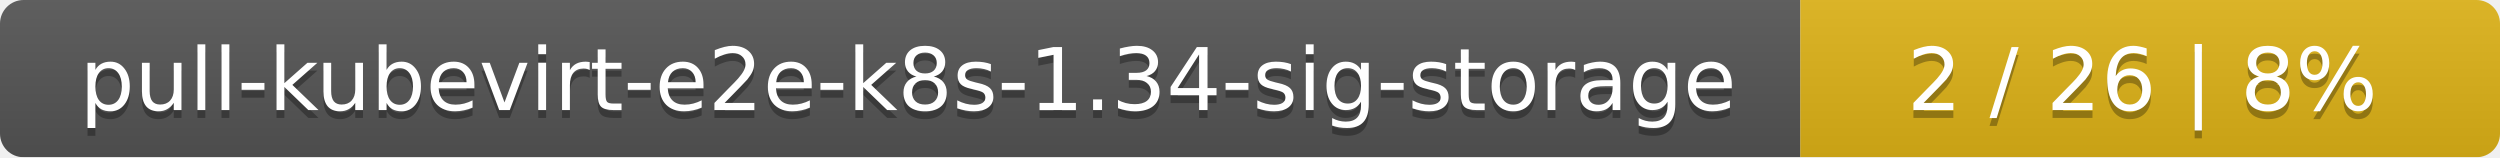
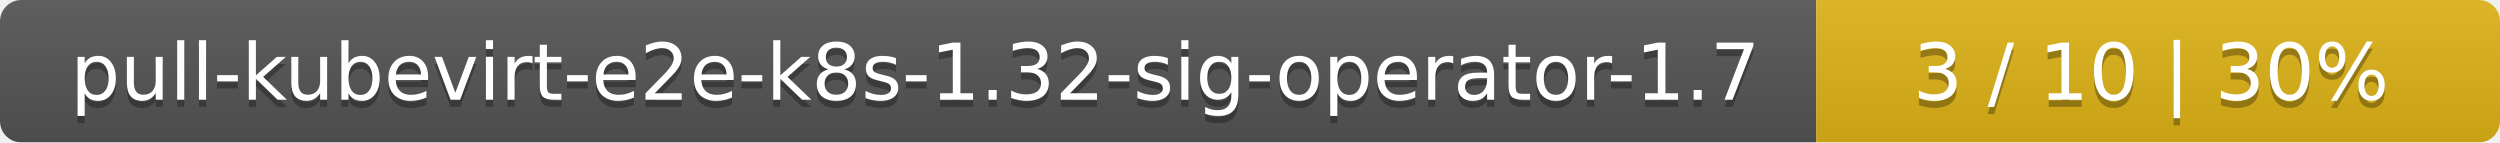
- <svg xmlns="http://www.w3.org/2000/svg" width="318" height="20">
+ <svg xmlns="http://www.w3.org/2000/svg" width="351" height="20">
  <linearGradient id="smooth" x2="0" y2="100%">
    <stop offset="0" stop-color="#bbb" stop-opacity=".1" />
    <stop offset="1" stop-opacity=".1" />
  </linearGradient>
  <mask id="round">
-     <rect width="318" height="20" rx="3" fill="#fff" />
+     <rect width="351" height="20" rx="3" fill="#fff" />
  </mask>
  <g mask="url(#round)">
-     <rect width="229" height="20" fill="#555" />
-     <rect x="229" width="89" height="20" fill="#dfb317" />
-     <rect width="318" height="20" fill="url(#smooth)" />
+     <rect width="255" height="20" fill="#555" />
+     <rect x="255" width="96" height="20" fill="#dfb317" />
+     <rect width="351" height="20" fill="url(#smooth)" />
  </g>
  <g fill="#fff" text-anchor="middle" font-family="DejaVu Sans,Verdana,Geneva,sans-serif" font-size="11">
-     <text x="115.5" y="15" fill="#010101" fill-opacity=".3">pull-kubevirt-e2e-k8s-1.34-sig-storage</text>
-     <text x="115.5" y="14">pull-kubevirt-e2e-k8s-1.34-sig-storage</text>
-     <text x="272.5" y="15" fill="#010101" fill-opacity=".3">2 / 26    |    8%</text>
-     <text x="272.5" y="14">2 / 26    |    8%</text>
+     <text x="128.5" y="15" fill="#010101" fill-opacity=".3">pull-kubevirt-e2e-k8s-1.32-sig-operator-1.7</text>
+     <text x="128.5" y="14">pull-kubevirt-e2e-k8s-1.32-sig-operator-1.7</text>
+     <text x="302" y="15" fill="#010101" fill-opacity=".3">3 / 10    |    30%</text>
+     <text x="302" y="14">3 / 10    |    30%</text>
  </g>
</svg>
